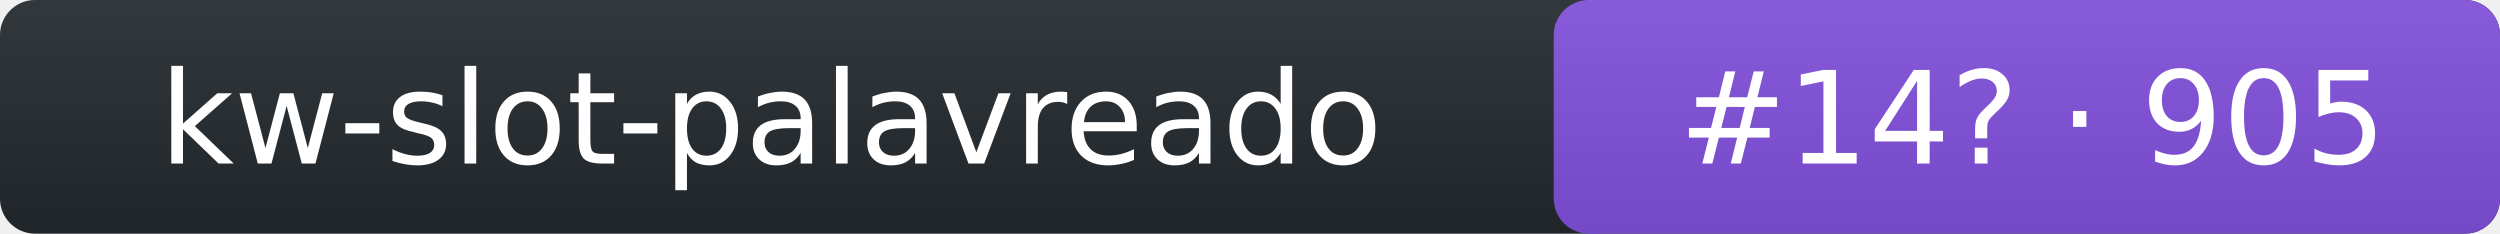
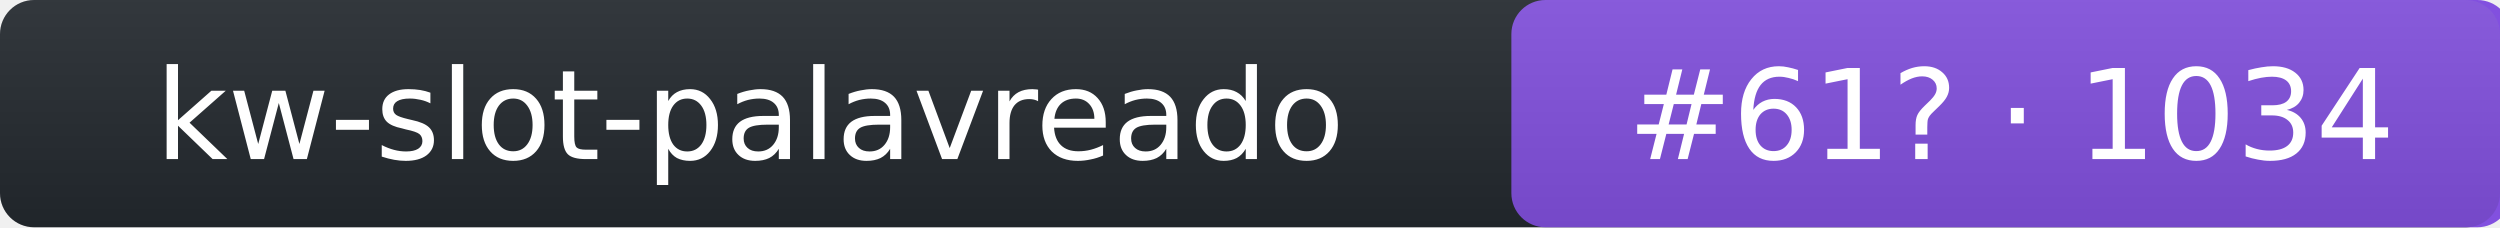
- <svg xmlns="http://www.w3.org/2000/svg" width="214" height="20" role="img" aria-label="kw-slot-palavreado: rank 14 in intent arena, rating 905">
+ <svg xmlns="http://www.w3.org/2000/svg" width="220" height="20" role="img" aria-label="kw-slot-palavreado: rank 61 in intent arena, rating 1034">
  <linearGradient id="s" x2="0" y2="100%">
    <stop offset="0" stop-color="#bbb" stop-opacity=".1" />
    <stop offset="1" stop-opacity=".1" />
  </linearGradient>
-   <rect rx="3" width="214" height="20" fill="#24292f" />
-   <rect rx="3" x="133" width="81" height="20" fill="#8250df" />
-   <rect rx="3" width="214" height="20" fill="url(#s)" />
+   <rect rx="3" width="220" height="20" fill="#24292f" />
+   <rect rx="3" x="133" width="88" height="20" fill="#8250df" />
+   <rect rx="3" width="220" height="20" fill="url(#s)" />
  <g fill="#fff" text-anchor="middle" font-family="Verdana,DejaVu Sans,Geneva,sans-serif" font-size="11">
    <text x="66" y="14">kw-slot-palavreado</text>
-     <text x="174" y="14">#14? · 905</text>
+     <text x="177" y="14">#61? · 1034</text>
  </g>
</svg>
